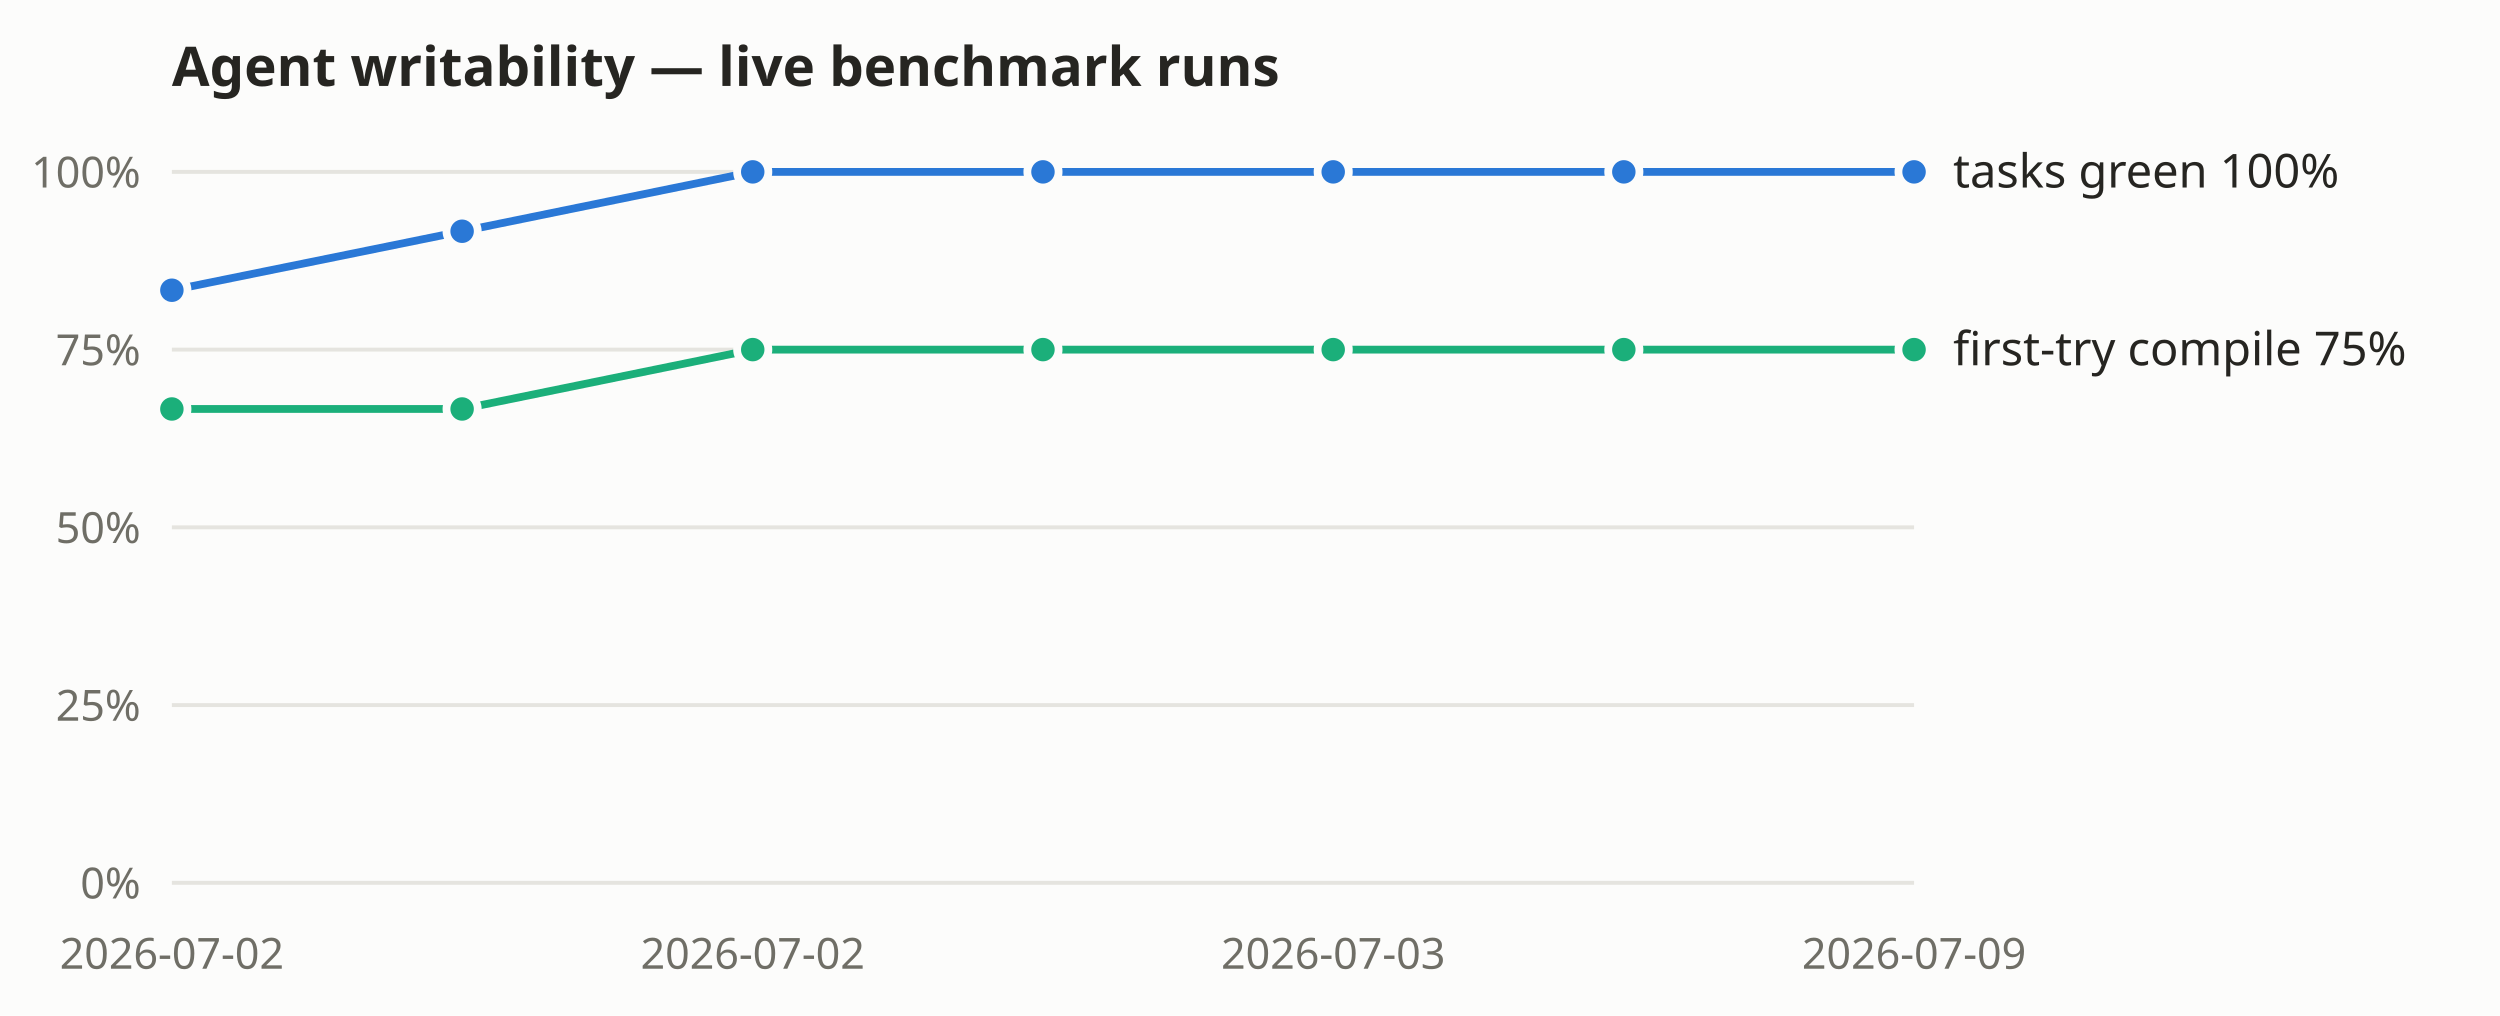
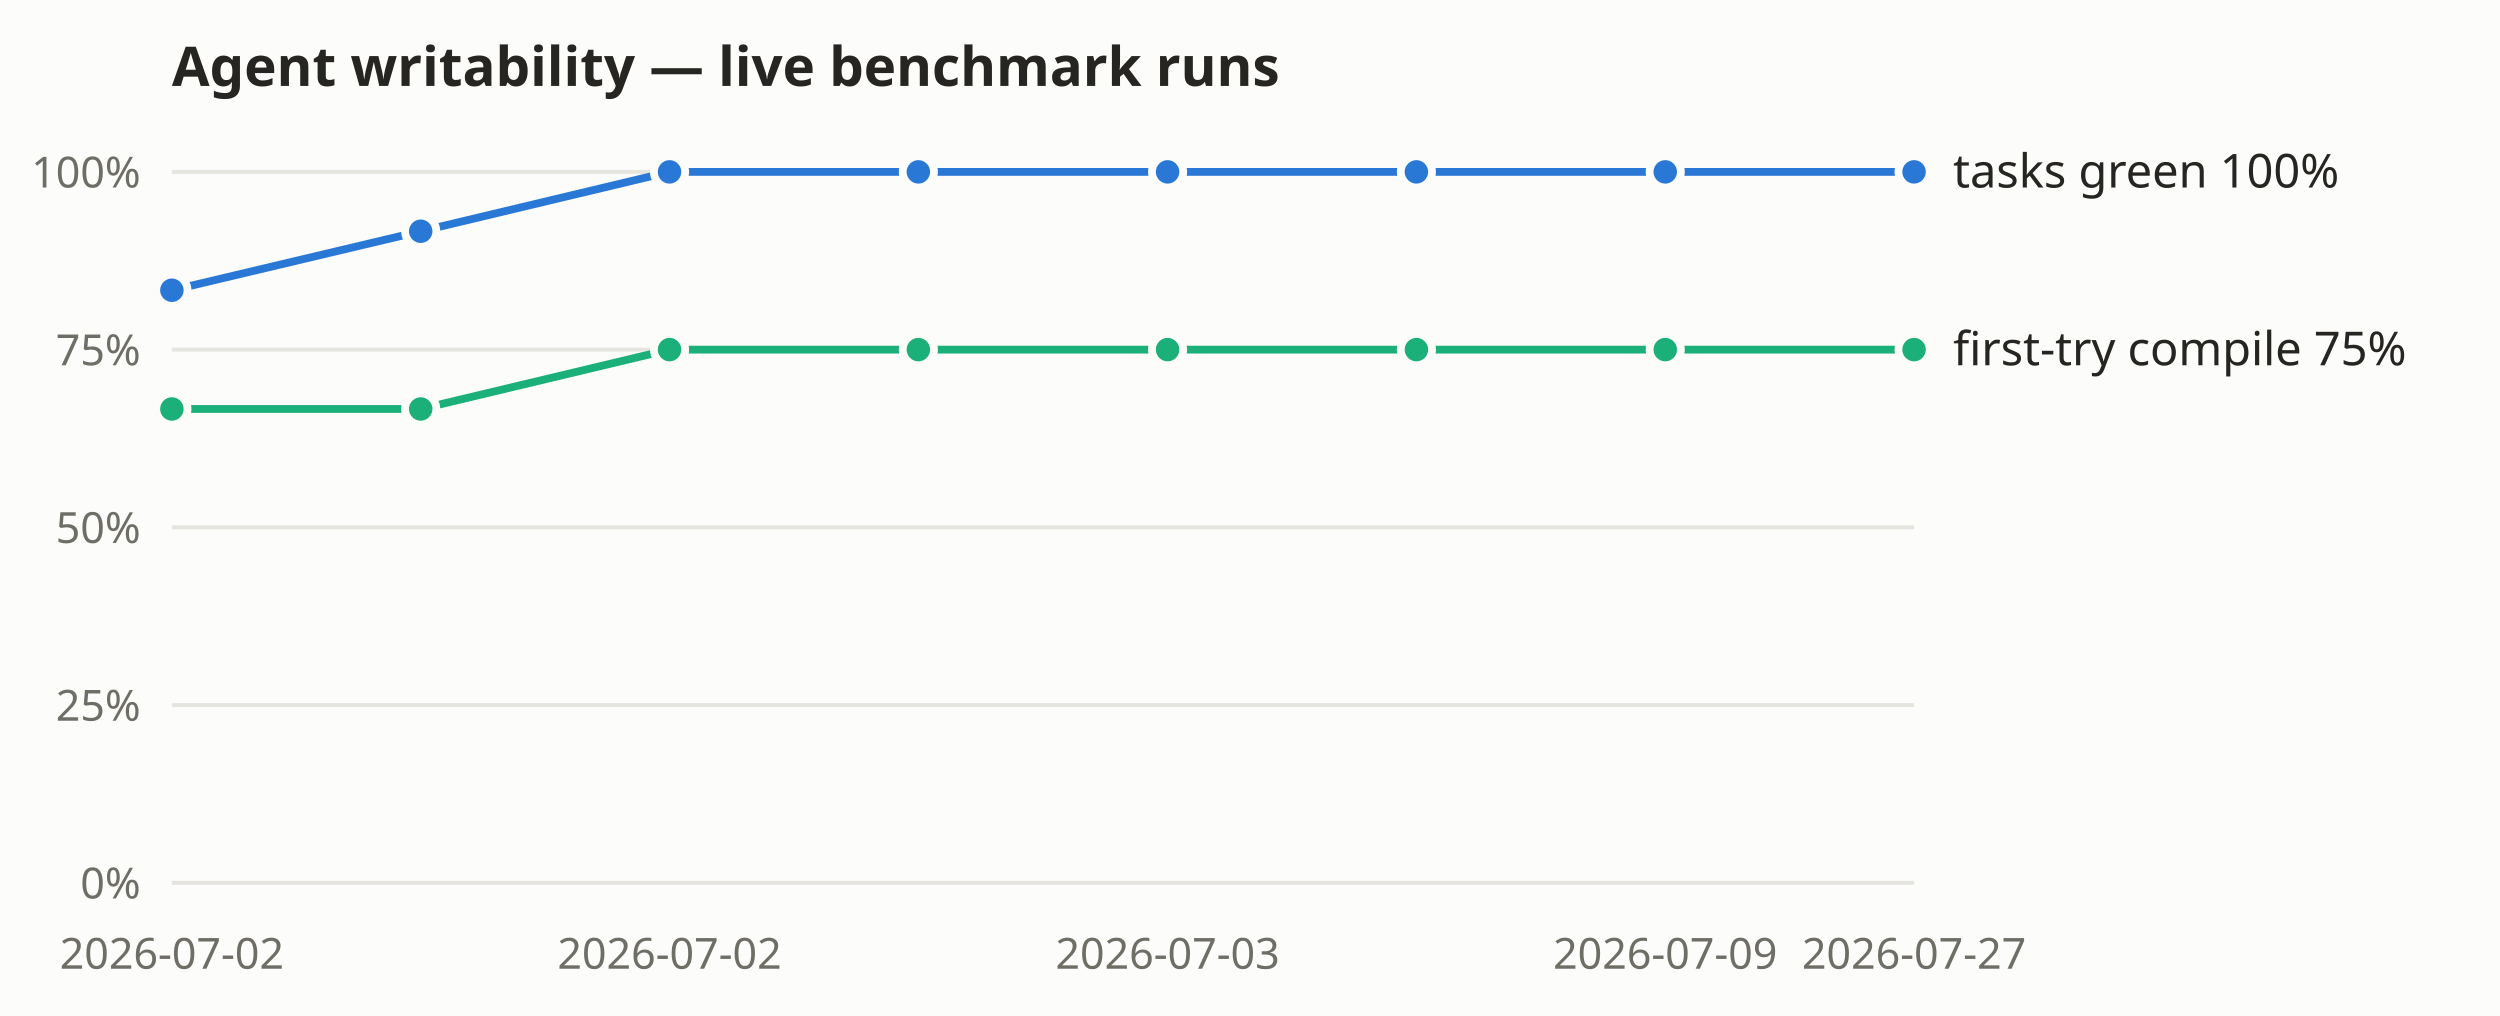
<svg xmlns="http://www.w3.org/2000/svg" width="640" height="260" viewBox="0 0 640 260" role="img" aria-label="Agent-writability benchmark: tasks-green and first-try compile rates over recorded live runs">
  <rect width="640" height="260" fill="#fcfcfb" />
  <text x="44" y="22" font-size="14" font-weight="600" fill="#262521" font-family="system-ui, sans-serif">Agent writability — live benchmark runs</text>
  <g font-family="system-ui, sans-serif">
    <line x1="44" y1="226.0" x2="490" y2="226.0" stroke="#e5e4df" stroke-width="1" />
    <text x="36" y="230.0" text-anchor="end" font-size="11" fill="#6f6e66">0%</text>
    <line x1="44" y1="180.5" x2="490" y2="180.5" stroke="#e5e4df" stroke-width="1" />
    <text x="36" y="184.5" text-anchor="end" font-size="11" fill="#6f6e66">25%</text>
    <line x1="44" y1="135.0" x2="490" y2="135.0" stroke="#e5e4df" stroke-width="1" />
    <text x="36" y="139.0" text-anchor="end" font-size="11" fill="#6f6e66">50%</text>
    <line x1="44" y1="89.5" x2="490" y2="89.5" stroke="#e5e4df" stroke-width="1" />
    <text x="36" y="93.5" text-anchor="end" font-size="11" fill="#6f6e66">75%</text>
    <line x1="44" y1="44.0" x2="490" y2="44.0" stroke="#e5e4df" stroke-width="1" />
    <text x="36" y="48.0" text-anchor="end" font-size="11" fill="#6f6e66">100%</text>
    <text x="44.0" y="248" text-anchor="middle" font-size="11" fill="#6f6e66">2026-07-02</text>
-     <text x="192.7" y="248" text-anchor="middle" font-size="11" fill="#6f6e66">2026-07-02</text>
-     <text x="341.3" y="248" text-anchor="middle" font-size="11" fill="#6f6e66">2026-07-03</text>
-     <text x="490.0" y="248" text-anchor="middle" font-size="11" fill="#6f6e66">2026-07-09</text>
-     <polyline fill="none" stroke="#2a78d6" stroke-width="2" points="44.0,74.3 118.3,59.2 192.7,44.0 267.0,44.0 341.3,44.0 415.7,44.0 490.0,44.0" />
+     <text x="171.4" y="248" text-anchor="middle" font-size="11" fill="#6f6e66">2026-07-02</text>
+     <text x="298.9" y="248" text-anchor="middle" font-size="11" fill="#6f6e66">2026-07-03</text>
+     <text x="426.3" y="248" text-anchor="middle" font-size="11" fill="#6f6e66">2026-07-09</text>
+     <text x="490.0" y="248" text-anchor="middle" font-size="11" fill="#6f6e66">2026-07-27</text>
+     <polyline fill="none" stroke="#2a78d6" stroke-width="2" points="44.0,74.3 107.7,59.2 171.4,44.0 235.1,44.0 298.9,44.0 362.6,44.0 426.3,44.0 490.0,44.0" />
    <circle cx="44.0" cy="74.3" r="4" fill="#2a78d6" stroke="#fcfcfb" stroke-width="2" />
-     <circle cx="118.3" cy="59.2" r="4" fill="#2a78d6" stroke="#fcfcfb" stroke-width="2" />
-     <circle cx="192.7" cy="44.0" r="4" fill="#2a78d6" stroke="#fcfcfb" stroke-width="2" />
-     <circle cx="267.0" cy="44.0" r="4" fill="#2a78d6" stroke="#fcfcfb" stroke-width="2" />
-     <circle cx="341.3" cy="44.0" r="4" fill="#2a78d6" stroke="#fcfcfb" stroke-width="2" />
-     <circle cx="415.7" cy="44.0" r="4" fill="#2a78d6" stroke="#fcfcfb" stroke-width="2" />
+     <circle cx="107.7" cy="59.2" r="4" fill="#2a78d6" stroke="#fcfcfb" stroke-width="2" />
+     <circle cx="171.4" cy="44.0" r="4" fill="#2a78d6" stroke="#fcfcfb" stroke-width="2" />
+     <circle cx="235.1" cy="44.0" r="4" fill="#2a78d6" stroke="#fcfcfb" stroke-width="2" />
+     <circle cx="298.9" cy="44.0" r="4" fill="#2a78d6" stroke="#fcfcfb" stroke-width="2" />
+     <circle cx="362.6" cy="44.0" r="4" fill="#2a78d6" stroke="#fcfcfb" stroke-width="2" />
+     <circle cx="426.3" cy="44.0" r="4" fill="#2a78d6" stroke="#fcfcfb" stroke-width="2" />
    <circle cx="490.0" cy="44.0" r="4" fill="#2a78d6" stroke="#fcfcfb" stroke-width="2" />
    <text x="500.0" y="48.0" font-size="12" fill="#262521">tasks green 100%</text>
-     <polyline fill="none" stroke="#1baf7a" stroke-width="2" points="44.0,104.7 118.3,104.7 192.7,89.5 267.0,89.5 341.3,89.5 415.7,89.5 490.0,89.5" />
+     <polyline fill="none" stroke="#1baf7a" stroke-width="2" points="44.0,104.7 107.7,104.7 171.4,89.5 235.1,89.5 298.9,89.5 362.6,89.5 426.3,89.5 490.0,89.5" />
    <circle cx="44.0" cy="104.7" r="4" fill="#1baf7a" stroke="#fcfcfb" stroke-width="2" />
-     <circle cx="118.3" cy="104.7" r="4" fill="#1baf7a" stroke="#fcfcfb" stroke-width="2" />
-     <circle cx="192.7" cy="89.5" r="4" fill="#1baf7a" stroke="#fcfcfb" stroke-width="2" />
-     <circle cx="267.0" cy="89.5" r="4" fill="#1baf7a" stroke="#fcfcfb" stroke-width="2" />
-     <circle cx="341.3" cy="89.5" r="4" fill="#1baf7a" stroke="#fcfcfb" stroke-width="2" />
-     <circle cx="415.7" cy="89.5" r="4" fill="#1baf7a" stroke="#fcfcfb" stroke-width="2" />
+     <circle cx="107.7" cy="104.7" r="4" fill="#1baf7a" stroke="#fcfcfb" stroke-width="2" />
+     <circle cx="171.4" cy="89.5" r="4" fill="#1baf7a" stroke="#fcfcfb" stroke-width="2" />
+     <circle cx="235.1" cy="89.5" r="4" fill="#1baf7a" stroke="#fcfcfb" stroke-width="2" />
+     <circle cx="298.9" cy="89.5" r="4" fill="#1baf7a" stroke="#fcfcfb" stroke-width="2" />
+     <circle cx="362.6" cy="89.5" r="4" fill="#1baf7a" stroke="#fcfcfb" stroke-width="2" />
+     <circle cx="426.3" cy="89.5" r="4" fill="#1baf7a" stroke="#fcfcfb" stroke-width="2" />
    <circle cx="490.0" cy="89.5" r="4" fill="#1baf7a" stroke="#fcfcfb" stroke-width="2" />
    <text x="500.0" y="93.5" font-size="12" fill="#262521">first-try compile 75%</text>
  </g>
</svg>
